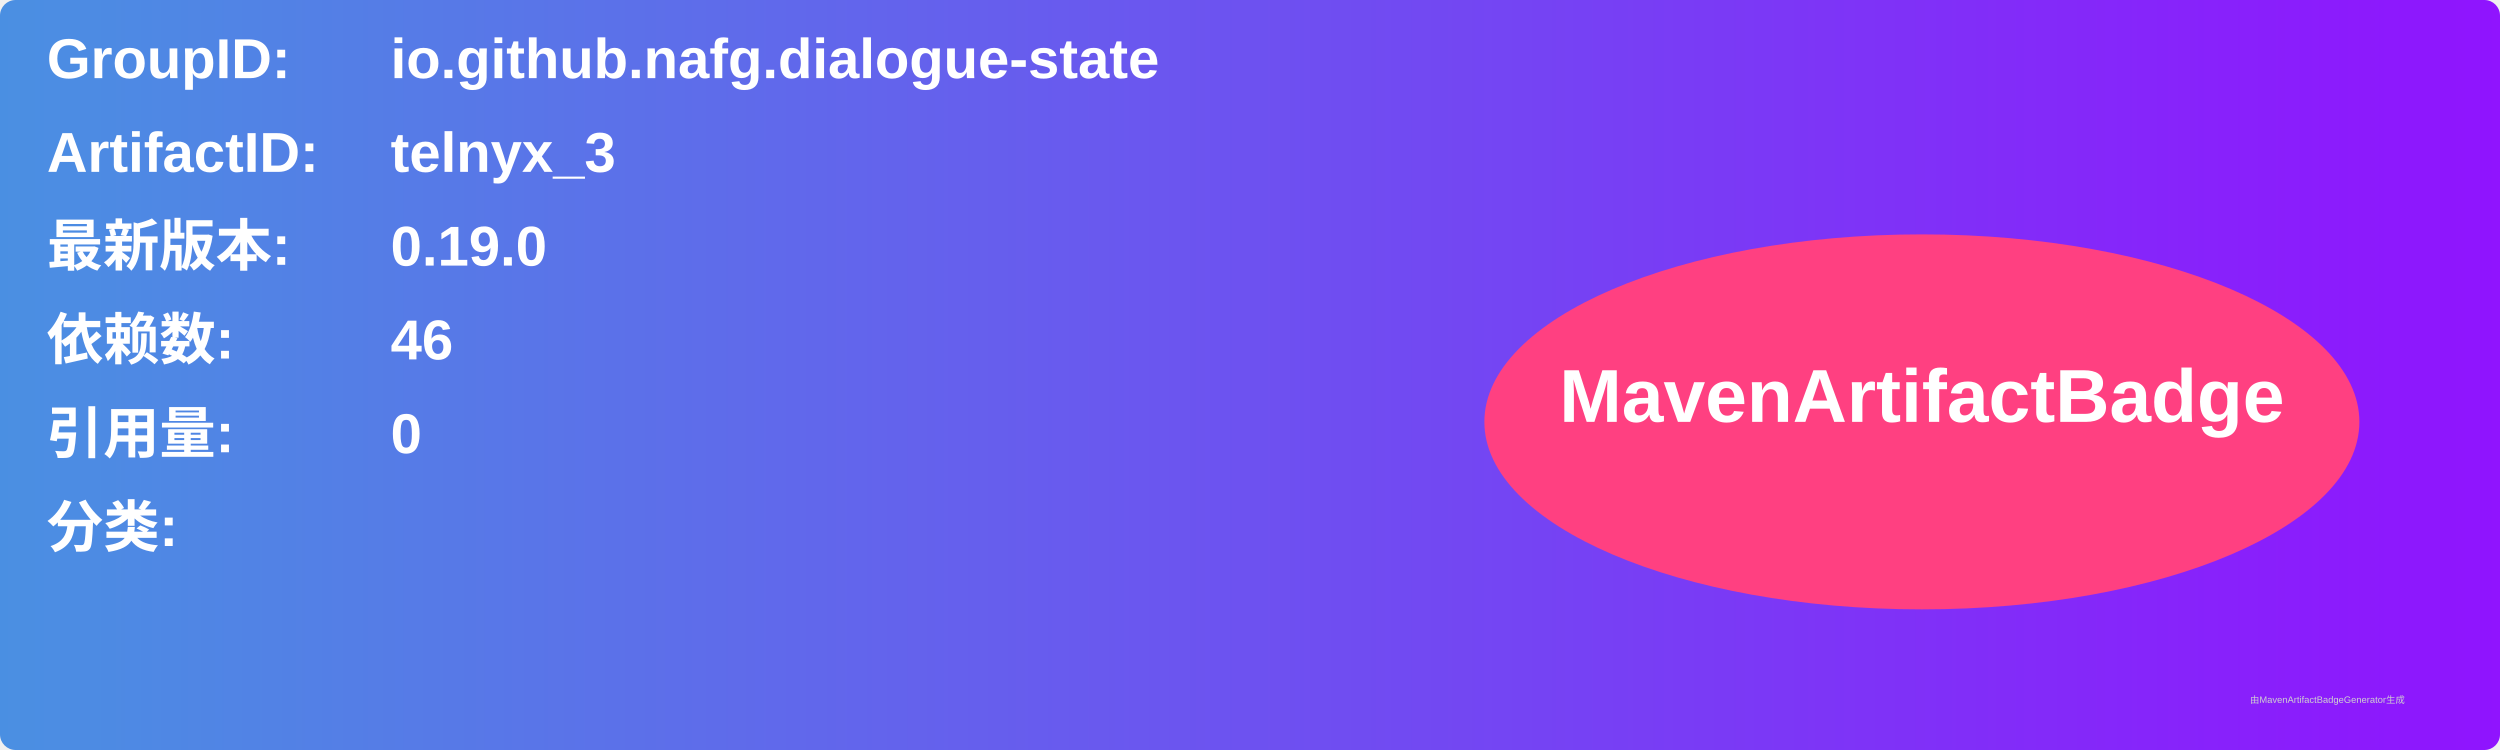
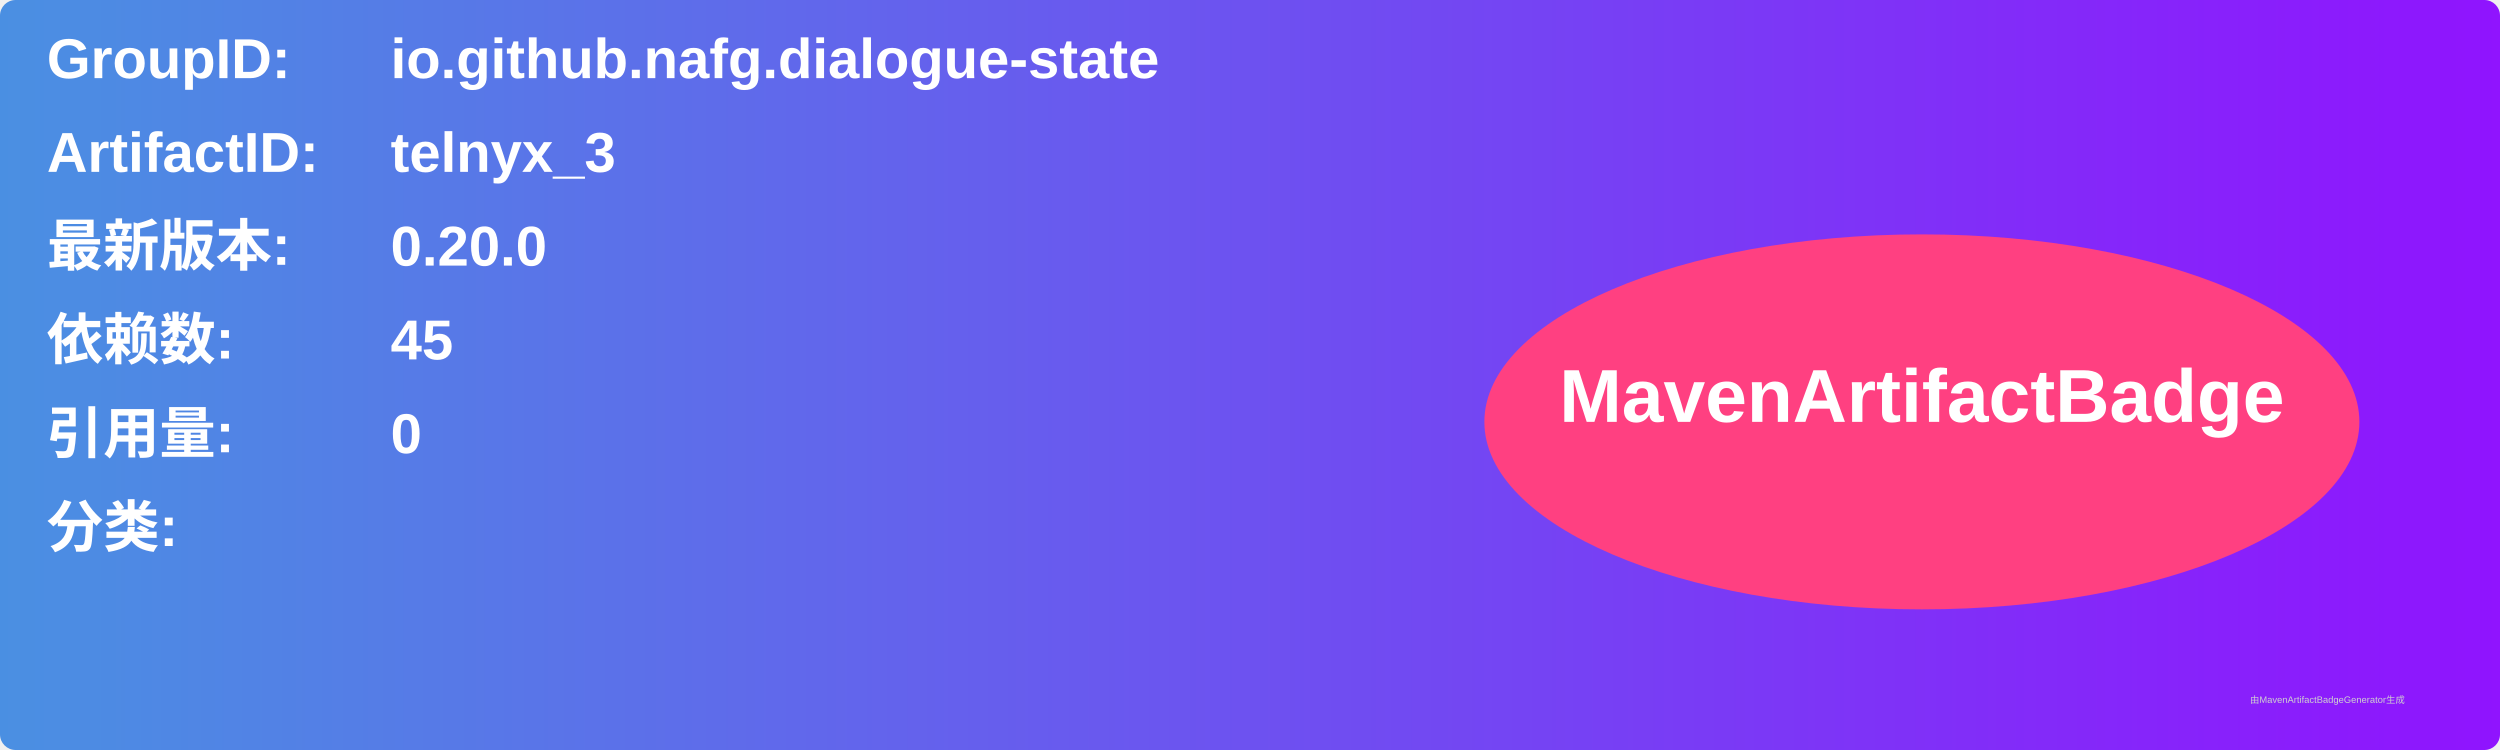
<svg xmlns="http://www.w3.org/2000/svg" width="800" height="240" viewBox="0 0 800 240">
  <linearGradient id="grad" x1="0%" y1="0%" x2="100%" y2="0%">
    <stop offset="0%" stop-color="#4a90e2" />
    <stop offset="100%" stop-color="#9013fe" />
  </linearGradient>
  <rect width="100%" height="100%" rx="5" ry="5" fill="url(#grad)" />
  <g transform="translate(15, 15)">
    <text x="0" y="10" font-family="Arial" font-size="18" fill="white" font-weight="bold" width="260">GroupID:</text>
    <text x="110" y="10" font-family="Arial" font-size="18" fill="white" font-weight="bold" width="460">io.github.nafg.dialogue-state</text>
    <text x="0" y="40" font-family="Arial" font-size="18" fill="white" font-weight="bold" width="260">ArtifactID:</text>
    <text x="110" y="40" font-family="Arial" font-size="18" fill="white" font-weight="bold" width="460">telnyx_3</text>
    <text x="0" y="70" font-family="Arial" font-size="18" fill="white" font-weight="bold">最新版本:</text>
    <text x="110" y="70" font-family="Arial" font-size="18" fill="white" font-weight="bold">
-       <tspan font-weight="bold">0.19.0</tspan>
+       <tspan font-weight="bold">0.20.0</tspan>
    </text>
    <text x="0" y="100" font-family="Arial" font-size="18" fill="white" font-weight="bold">依赖数: </text>
    <text x="110" y="100" font-family="Arial" font-size="18" fill="white">
-       <tspan font-weight="bold">46</tspan>
+       <tspan font-weight="bold">45</tspan>
    </text>
    <text x="0" y="130" font-family="Arial" font-size="18" fill="white" font-weight="bold">引用量: </text>
    <text x="110" y="130" font-family="Arial" font-size="18" fill="white">
      <tspan font-weight="bold">0</tspan>
    </text>
    <text x="0" y="160" font-family="Arial" font-size="18" fill="white" font-weight="bold">分类:</text>
    <text x="10" y="190" font-family="Arial" font-size="10" fill="white">
      <tspan font-weight="bold" />
    </text>
    <ellipse cx="600" cy="120" rx="140" ry="60" fill="#ff4081" />
    <text x="600" y="120" text-anchor="middle" font-family="Arial" font-size="24" fill="white" font-weight="bold">MavenArtifactBadge</text>
  </g>
  <text x="720" y="225" font-family="Arial" font-size="3" fill="#d0d0d0">由MavenArtifactBadgeGenerator生成</text>
</svg>
